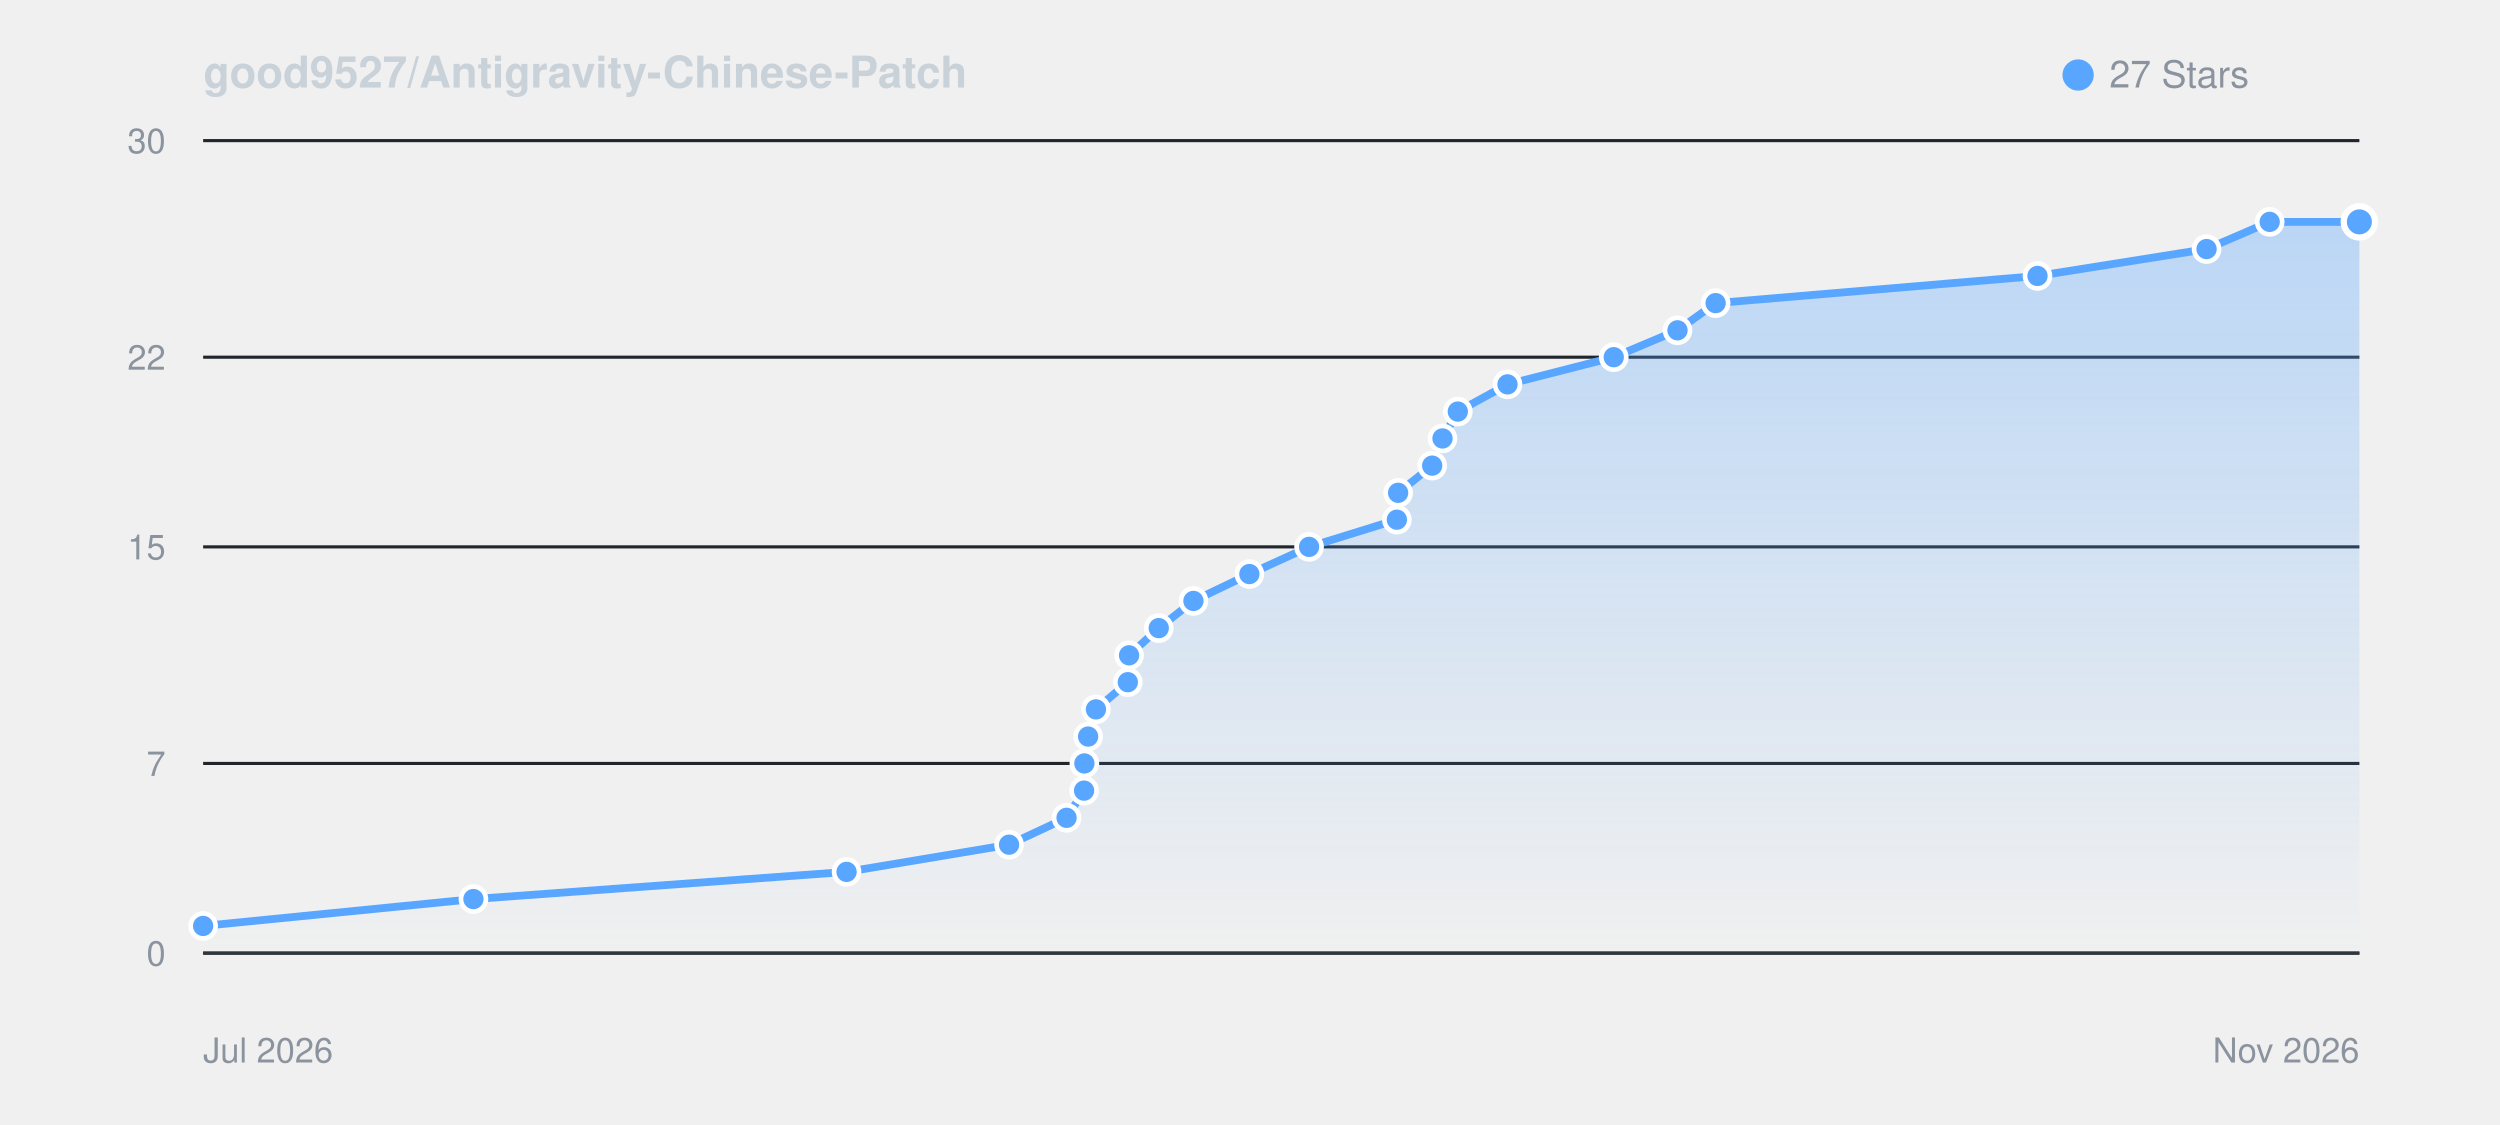
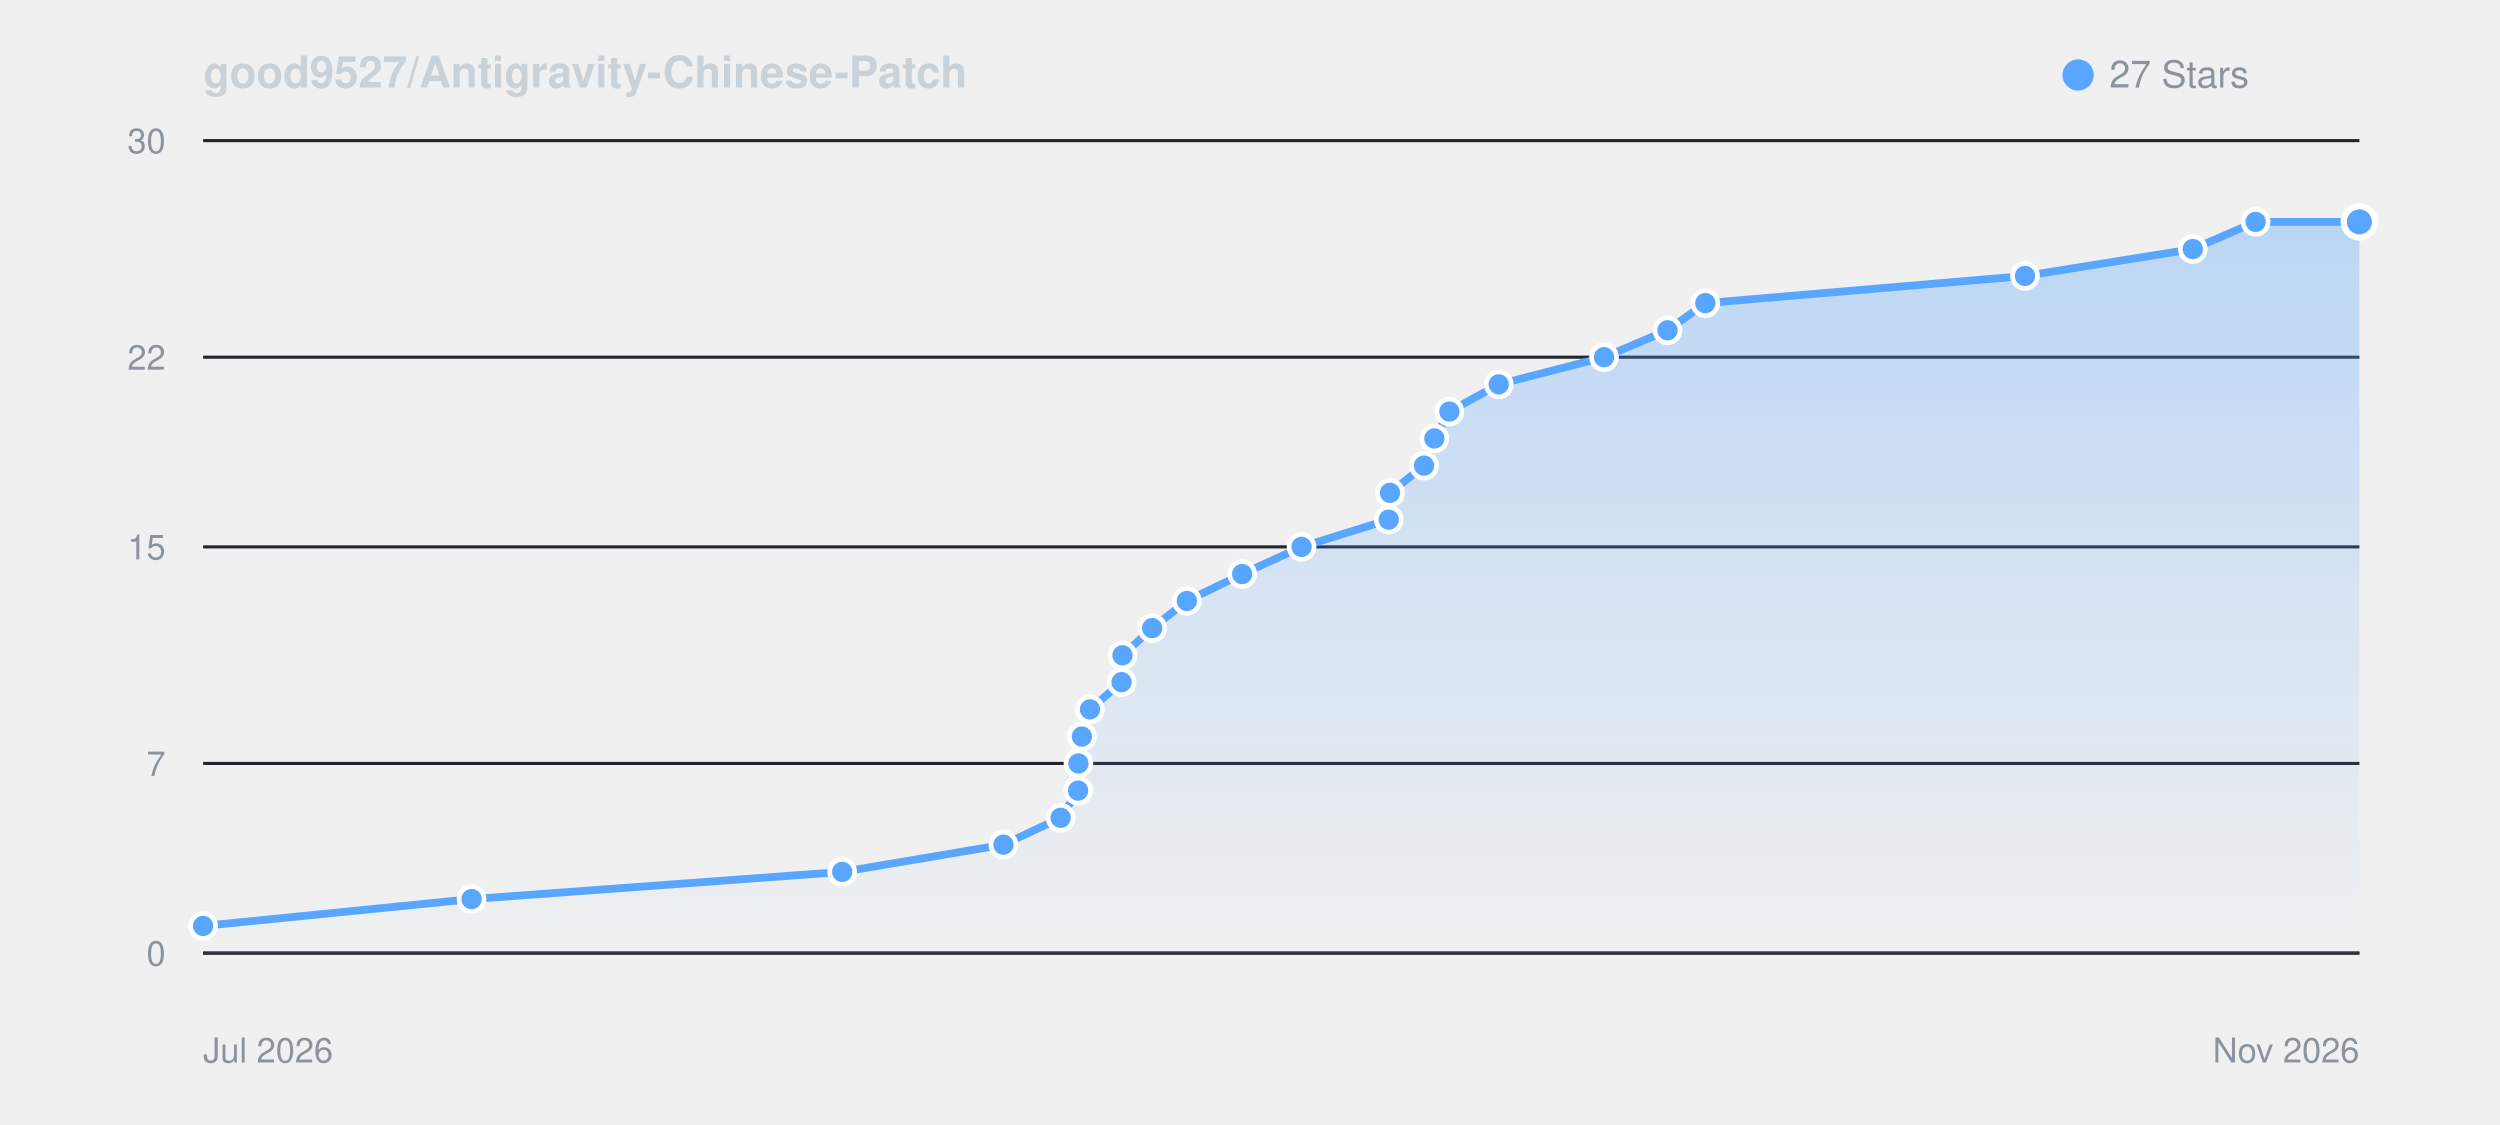
<svg xmlns="http://www.w3.org/2000/svg" viewBox="0 0 800 360" width="100%" height="auto" style="background: #0d1117; border-radius: 8px; border: 1px solid #30363d; font-family: -apple-system, BlinkMacSystemFont, Segoe UI, Helvetica, Arial, sans-serif;">
  <defs>
    <linearGradient id="starGrad_dark" x1="0%" y1="0%" x2="0%" y2="100%">
      <stop offset="0%" stop-color="rgba(88, 166, 255, 0.35)" />
      <stop offset="100%" stop-color="rgba(88, 166, 255, 0.0)" />
    </linearGradient>
  </defs>
  <text x="65" y="28" font-size="14" font-weight="600" fill="#c9d1d9">good9527/Antigravity-Chinese-Patch</text>
  <circle cx="665" cy="24" r="5" fill="#58a6ff" />
  <text x="675" y="28" font-size="12" fill="#8b949e">27 Stars</text>
  <line x1="65" y1="305.0" x2="755" y2="305.0" stroke="#21262d" stroke-width="1" />
  <text x="53" y="309.0" font-size="11" fill="#8b949e" text-anchor="end">0</text>
  <line x1="65" y1="244.3" x2="755" y2="244.3" stroke="#21262d" stroke-width="1" />
  <text x="53" y="248.3" font-size="11" fill="#8b949e" text-anchor="end">7</text>
  <line x1="65" y1="175.0" x2="755" y2="175.0" stroke="#21262d" stroke-width="1" />
  <text x="53" y="179.0" font-size="11" fill="#8b949e" text-anchor="end">15</text>
  <line x1="65" y1="114.3" x2="755" y2="114.3" stroke="#21262d" stroke-width="1" />
  <text x="53" y="118.3" font-size="11" fill="#8b949e" text-anchor="end">22</text>
  <line x1="65" y1="45.0" x2="755" y2="45.0" stroke="#21262d" stroke-width="1" />
  <text x="53" y="49.0" font-size="11" fill="#8b949e" text-anchor="end">30</text>
  <line x1="65" y1="305" x2="755" y2="305" stroke="#30363d" stroke-width="1" />
  <text x="65" y="340" font-size="11" fill="#8b949e">Jul 2026</text>
  <text x="755" y="340" font-size="11" fill="#8b949e" text-anchor="end">Nov 2026</text>
-   <path d="M 65.0 296.3 L 151.5 287.7 L 270.9 279.0 L 322.9 270.3 L 341.3 261.7 L 346.9 253.0 L 347.0 244.3 L 348.2 235.7 L 350.7 227.0 L 360.9 218.3 L 361.3 209.7 L 370.8 201.0 L 381.9 192.3 L 399.8 183.7 L 418.9 175.0 L 447.0 166.3 L 447.4 157.7 L 458.3 149.0 L 461.6 140.3 L 466.5 131.7 L 482.4 123.0 L 516.4 114.3 L 536.8 105.7 L 549.0 97.0 L 652.0 88.3 L 706.1 79.7 L 726.3 71.0 L 755.0 71.0 L 755.0 305.0 L 65.0 305.0 Z" fill="url(#starGrad_dark)" />
-   <path d="M 65.0 296.3 L 151.5 287.7 L 270.9 279.0 L 322.9 270.3 L 341.3 261.7 L 346.9 253.0 L 347.0 244.3 L 348.2 235.7 L 350.7 227.0 L 360.9 218.3 L 361.3 209.7 L 370.8 201.0 L 381.9 192.3 L 399.8 183.7 L 418.9 175.0 L 447.0 166.3 L 447.4 157.7 L 458.3 149.0 L 461.6 140.3 L 466.5 131.7 L 482.4 123.0 L 516.4 114.3 L 536.8 105.7 L 549.0 97.0 L 652.0 88.3 L 706.1 79.7 L 726.3 71.0 L 755.0 71.0" fill="none" stroke="#58a6ff" stroke-width="2.5" stroke-linecap="round" stroke-linejoin="round" />
+   <path d="M 65.0 296.3 L 150.9 287.7 L 269.5 279.0 L 321.1 270.3 L 339.4 261.7 L 345.0 253.0 L 345.1 244.3 L 346.2 235.7 L 348.8 227.0 L 358.9 218.3 L 359.2 209.7 L 368.7 201.0 L 379.8 192.3 L 397.5 183.7 L 416.5 175.0 L 444.4 166.3 L 444.8 157.7 L 455.7 149.0 L 459.0 140.3 L 463.8 131.7 L 479.6 123.0 L 513.3 114.3 L 533.6 105.7 L 545.7 97.0 L 648.0 88.3 L 701.7 79.7 L 721.8 71.0 L 755.0 71.0 L 755.0 305.0 L 65.0 305.0 Z" fill="url(#starGrad_dark)" />
+   <path d="M 65.0 296.3 L 150.9 287.7 L 269.5 279.0 L 321.1 270.3 L 339.4 261.7 L 345.0 253.0 L 345.1 244.3 L 346.2 235.7 L 348.8 227.0 L 358.9 218.3 L 359.2 209.7 L 368.7 201.0 L 379.8 192.3 L 397.5 183.7 L 416.5 175.0 L 444.4 166.3 L 444.8 157.7 L 455.7 149.0 L 459.0 140.3 L 463.8 131.7 L 479.6 123.0 L 513.3 114.3 L 533.6 105.7 L 545.7 97.0 L 648.0 88.3 L 701.7 79.7 L 721.8 71.0 L 755.0 71.0" fill="none" stroke="#58a6ff" stroke-width="2.5" stroke-linecap="round" stroke-linejoin="round" />
  <circle cx="65.0" cy="296.3" r="4" fill="#58a6ff" stroke="#fff" stroke-width="1.5" />
-   <circle cx="151.5" cy="287.7" r="4" fill="#58a6ff" stroke="#fff" stroke-width="1.5" />
-   <circle cx="270.9" cy="279.0" r="4" fill="#58a6ff" stroke="#fff" stroke-width="1.5" />
-   <circle cx="322.9" cy="270.3" r="4" fill="#58a6ff" stroke="#fff" stroke-width="1.5" />
-   <circle cx="341.3" cy="261.7" r="4" fill="#58a6ff" stroke="#fff" stroke-width="1.5" />
-   <circle cx="346.9" cy="253.0" r="4" fill="#58a6ff" stroke="#fff" stroke-width="1.5" />
-   <circle cx="347.0" cy="244.3" r="4" fill="#58a6ff" stroke="#fff" stroke-width="1.5" />
-   <circle cx="348.2" cy="235.7" r="4" fill="#58a6ff" stroke="#fff" stroke-width="1.5" />
-   <circle cx="350.7" cy="227.0" r="4" fill="#58a6ff" stroke="#fff" stroke-width="1.5" />
-   <circle cx="360.9" cy="218.3" r="4" fill="#58a6ff" stroke="#fff" stroke-width="1.5" />
-   <circle cx="361.3" cy="209.7" r="4" fill="#58a6ff" stroke="#fff" stroke-width="1.5" />
-   <circle cx="370.8" cy="201.0" r="4" fill="#58a6ff" stroke="#fff" stroke-width="1.5" />
-   <circle cx="381.9" cy="192.3" r="4" fill="#58a6ff" stroke="#fff" stroke-width="1.5" />
-   <circle cx="399.8" cy="183.7" r="4" fill="#58a6ff" stroke="#fff" stroke-width="1.5" />
-   <circle cx="418.9" cy="175.0" r="4" fill="#58a6ff" stroke="#fff" stroke-width="1.5" />
-   <circle cx="447.0" cy="166.3" r="4" fill="#58a6ff" stroke="#fff" stroke-width="1.5" />
-   <circle cx="447.4" cy="157.7" r="4" fill="#58a6ff" stroke="#fff" stroke-width="1.5" />
-   <circle cx="458.3" cy="149.0" r="4" fill="#58a6ff" stroke="#fff" stroke-width="1.5" />
-   <circle cx="461.6" cy="140.3" r="4" fill="#58a6ff" stroke="#fff" stroke-width="1.5" />
-   <circle cx="466.5" cy="131.7" r="4" fill="#58a6ff" stroke="#fff" stroke-width="1.5" />
-   <circle cx="482.4" cy="123.0" r="4" fill="#58a6ff" stroke="#fff" stroke-width="1.5" />
-   <circle cx="516.4" cy="114.3" r="4" fill="#58a6ff" stroke="#fff" stroke-width="1.5" />
-   <circle cx="536.8" cy="105.7" r="4" fill="#58a6ff" stroke="#fff" stroke-width="1.5" />
-   <circle cx="549.0" cy="97.0" r="4" fill="#58a6ff" stroke="#fff" stroke-width="1.5" />
-   <circle cx="652.0" cy="88.3" r="4" fill="#58a6ff" stroke="#fff" stroke-width="1.5" />
-   <circle cx="706.1" cy="79.7" r="4" fill="#58a6ff" stroke="#fff" stroke-width="1.5" />
-   <circle cx="726.3" cy="71.0" r="4" fill="#58a6ff" stroke="#fff" stroke-width="1.5" />
+   <circle cx="150.9" cy="287.7" r="4" fill="#58a6ff" stroke="#fff" stroke-width="1.5" />
+   <circle cx="269.5" cy="279.0" r="4" fill="#58a6ff" stroke="#fff" stroke-width="1.5" />
+   <circle cx="321.1" cy="270.3" r="4" fill="#58a6ff" stroke="#fff" stroke-width="1.5" />
+   <circle cx="339.4" cy="261.7" r="4" fill="#58a6ff" stroke="#fff" stroke-width="1.5" />
+   <circle cx="345.0" cy="253.0" r="4" fill="#58a6ff" stroke="#fff" stroke-width="1.5" />
+   <circle cx="345.1" cy="244.3" r="4" fill="#58a6ff" stroke="#fff" stroke-width="1.5" />
+   <circle cx="346.2" cy="235.7" r="4" fill="#58a6ff" stroke="#fff" stroke-width="1.5" />
+   <circle cx="348.8" cy="227.0" r="4" fill="#58a6ff" stroke="#fff" stroke-width="1.5" />
+   <circle cx="358.9" cy="218.3" r="4" fill="#58a6ff" stroke="#fff" stroke-width="1.5" />
+   <circle cx="359.2" cy="209.7" r="4" fill="#58a6ff" stroke="#fff" stroke-width="1.5" />
+   <circle cx="368.7" cy="201.0" r="4" fill="#58a6ff" stroke="#fff" stroke-width="1.5" />
+   <circle cx="379.8" cy="192.3" r="4" fill="#58a6ff" stroke="#fff" stroke-width="1.5" />
+   <circle cx="397.5" cy="183.7" r="4" fill="#58a6ff" stroke="#fff" stroke-width="1.5" />
+   <circle cx="416.5" cy="175.0" r="4" fill="#58a6ff" stroke="#fff" stroke-width="1.5" />
+   <circle cx="444.4" cy="166.3" r="4" fill="#58a6ff" stroke="#fff" stroke-width="1.5" />
+   <circle cx="444.8" cy="157.7" r="4" fill="#58a6ff" stroke="#fff" stroke-width="1.5" />
+   <circle cx="455.7" cy="149.0" r="4" fill="#58a6ff" stroke="#fff" stroke-width="1.5" />
+   <circle cx="459.0" cy="140.3" r="4" fill="#58a6ff" stroke="#fff" stroke-width="1.5" />
+   <circle cx="463.8" cy="131.7" r="4" fill="#58a6ff" stroke="#fff" stroke-width="1.5" />
+   <circle cx="479.6" cy="123.0" r="4" fill="#58a6ff" stroke="#fff" stroke-width="1.5" />
+   <circle cx="513.3" cy="114.3" r="4" fill="#58a6ff" stroke="#fff" stroke-width="1.5" />
+   <circle cx="533.6" cy="105.7" r="4" fill="#58a6ff" stroke="#fff" stroke-width="1.5" />
+   <circle cx="545.7" cy="97.0" r="4" fill="#58a6ff" stroke="#fff" stroke-width="1.5" />
+   <circle cx="648.0" cy="88.3" r="4" fill="#58a6ff" stroke="#fff" stroke-width="1.5" />
+   <circle cx="701.7" cy="79.7" r="4" fill="#58a6ff" stroke="#fff" stroke-width="1.5" />
+   <circle cx="721.8" cy="71.0" r="4" fill="#58a6ff" stroke="#fff" stroke-width="1.5" />
  <circle cx="755.0" cy="71.0" r="5" fill="#58a6ff" stroke="#fff" stroke-width="2" />
</svg>
